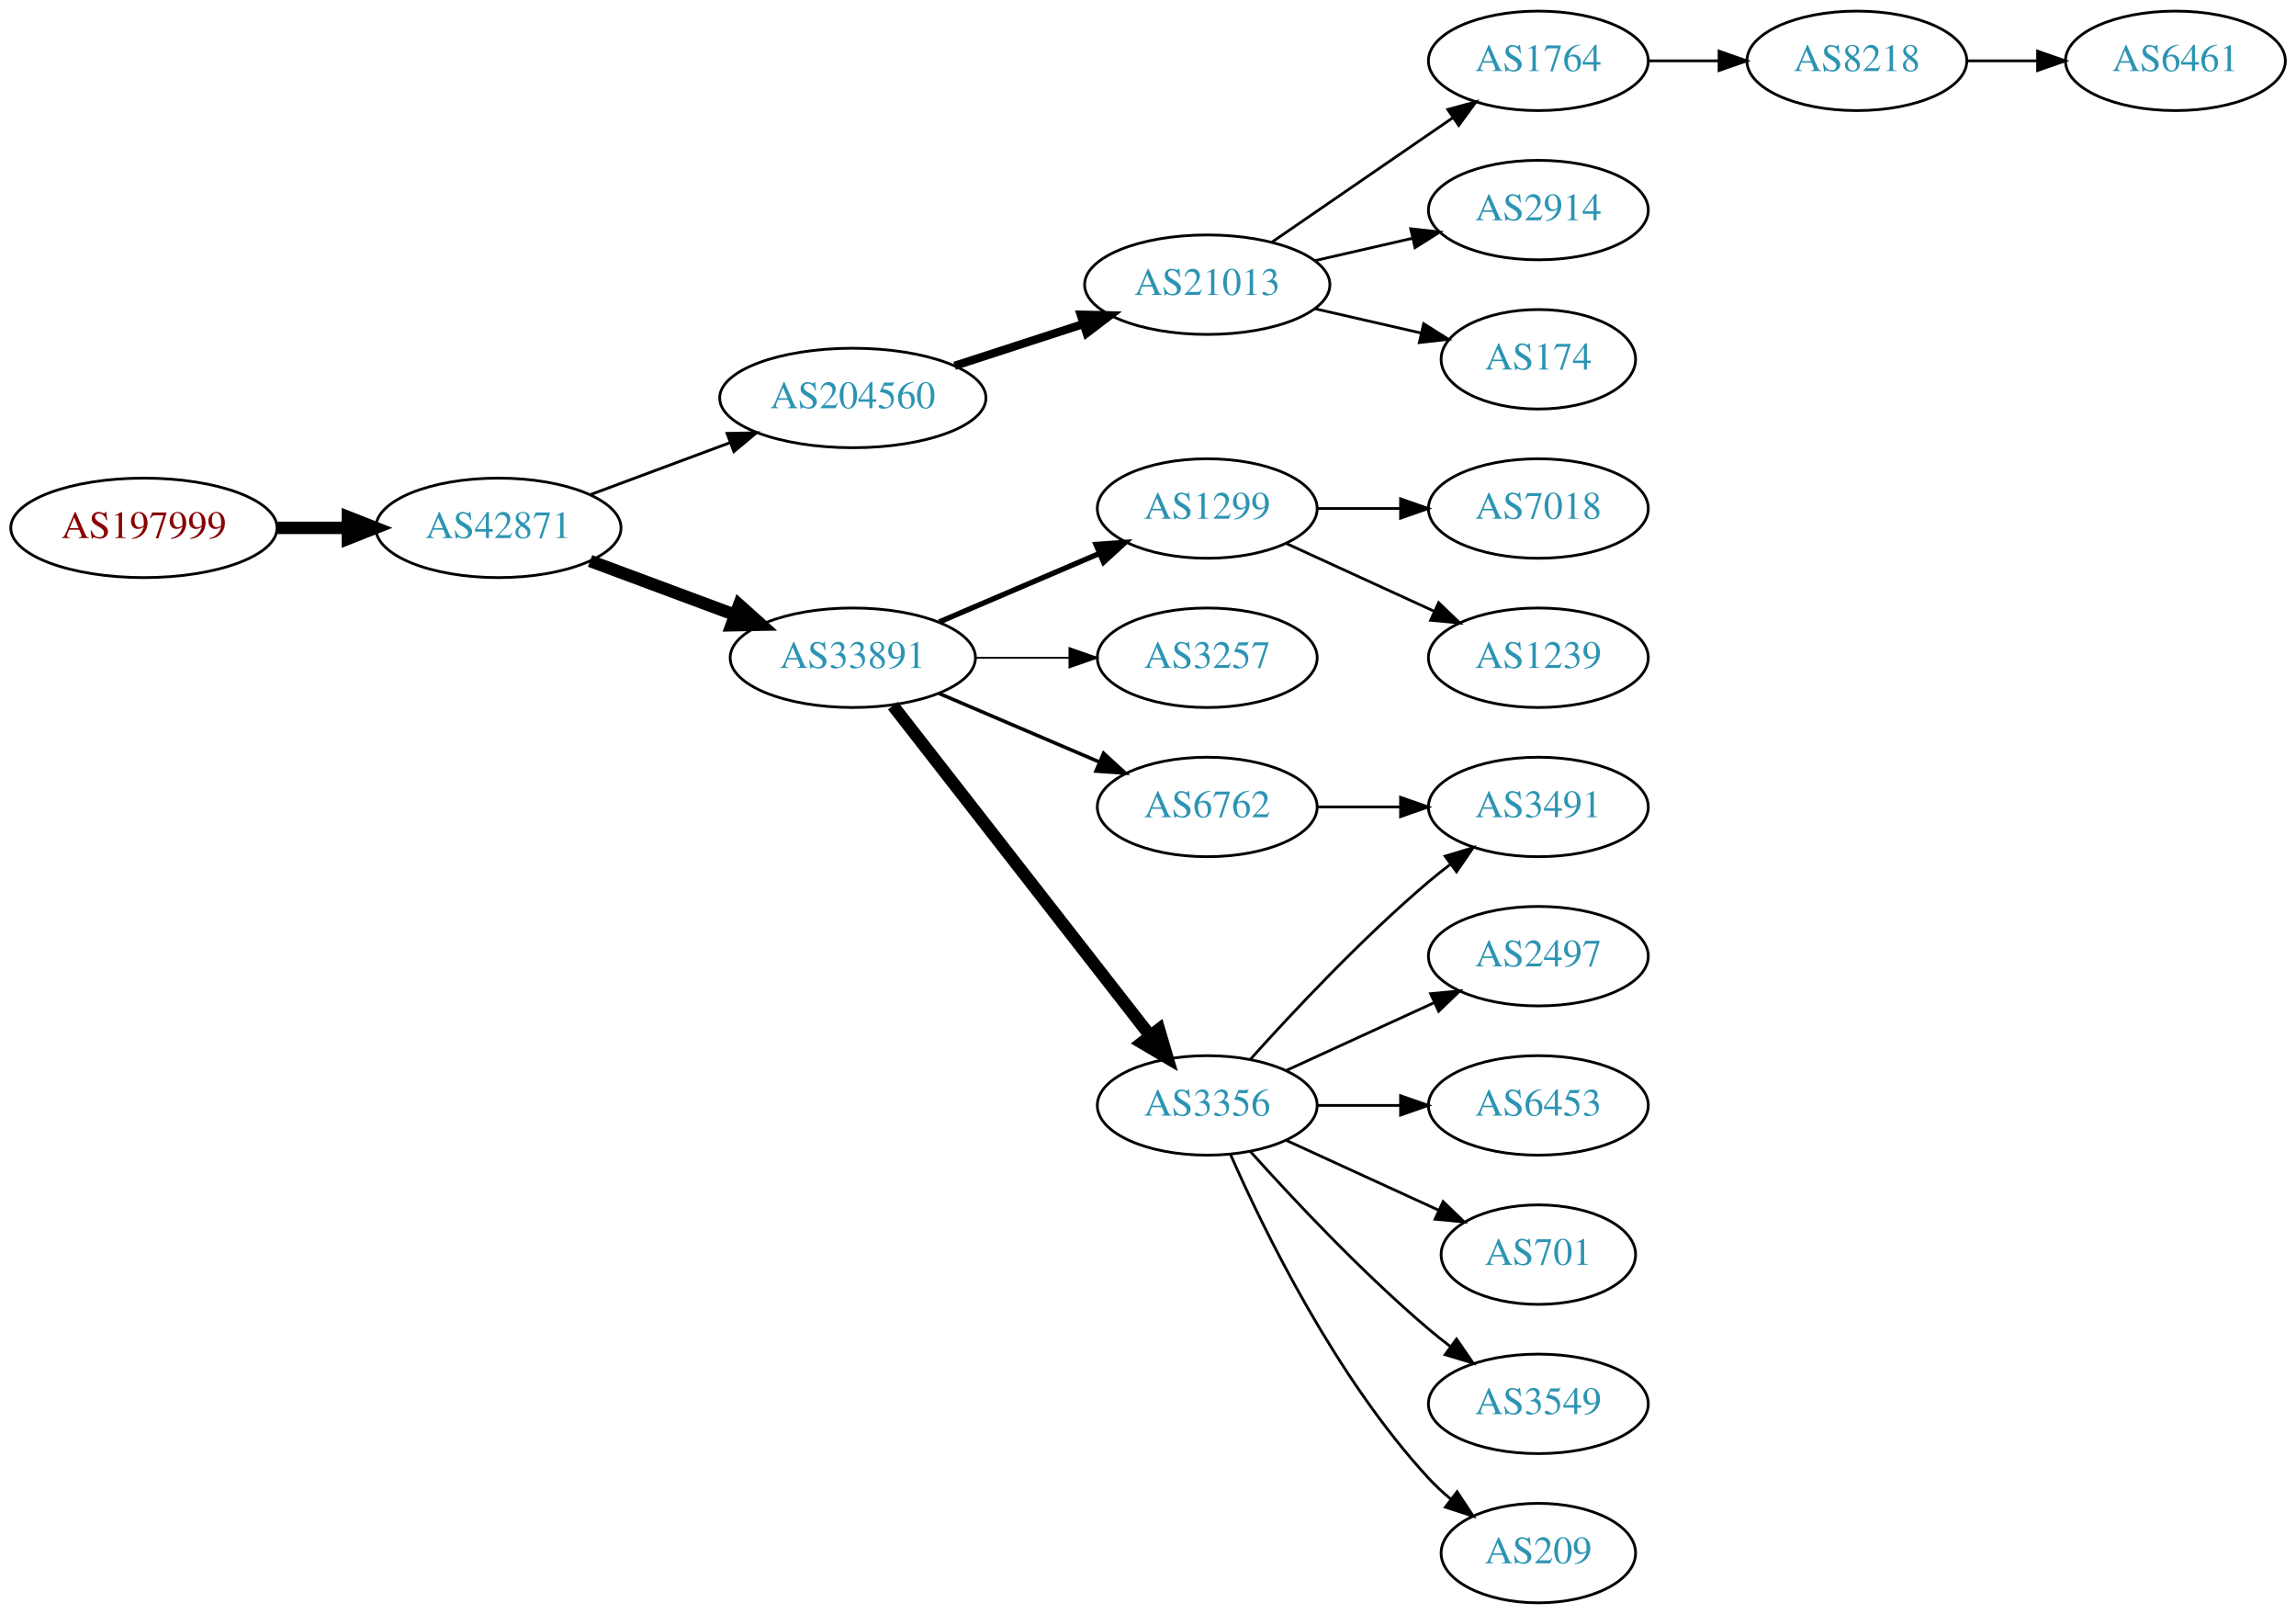
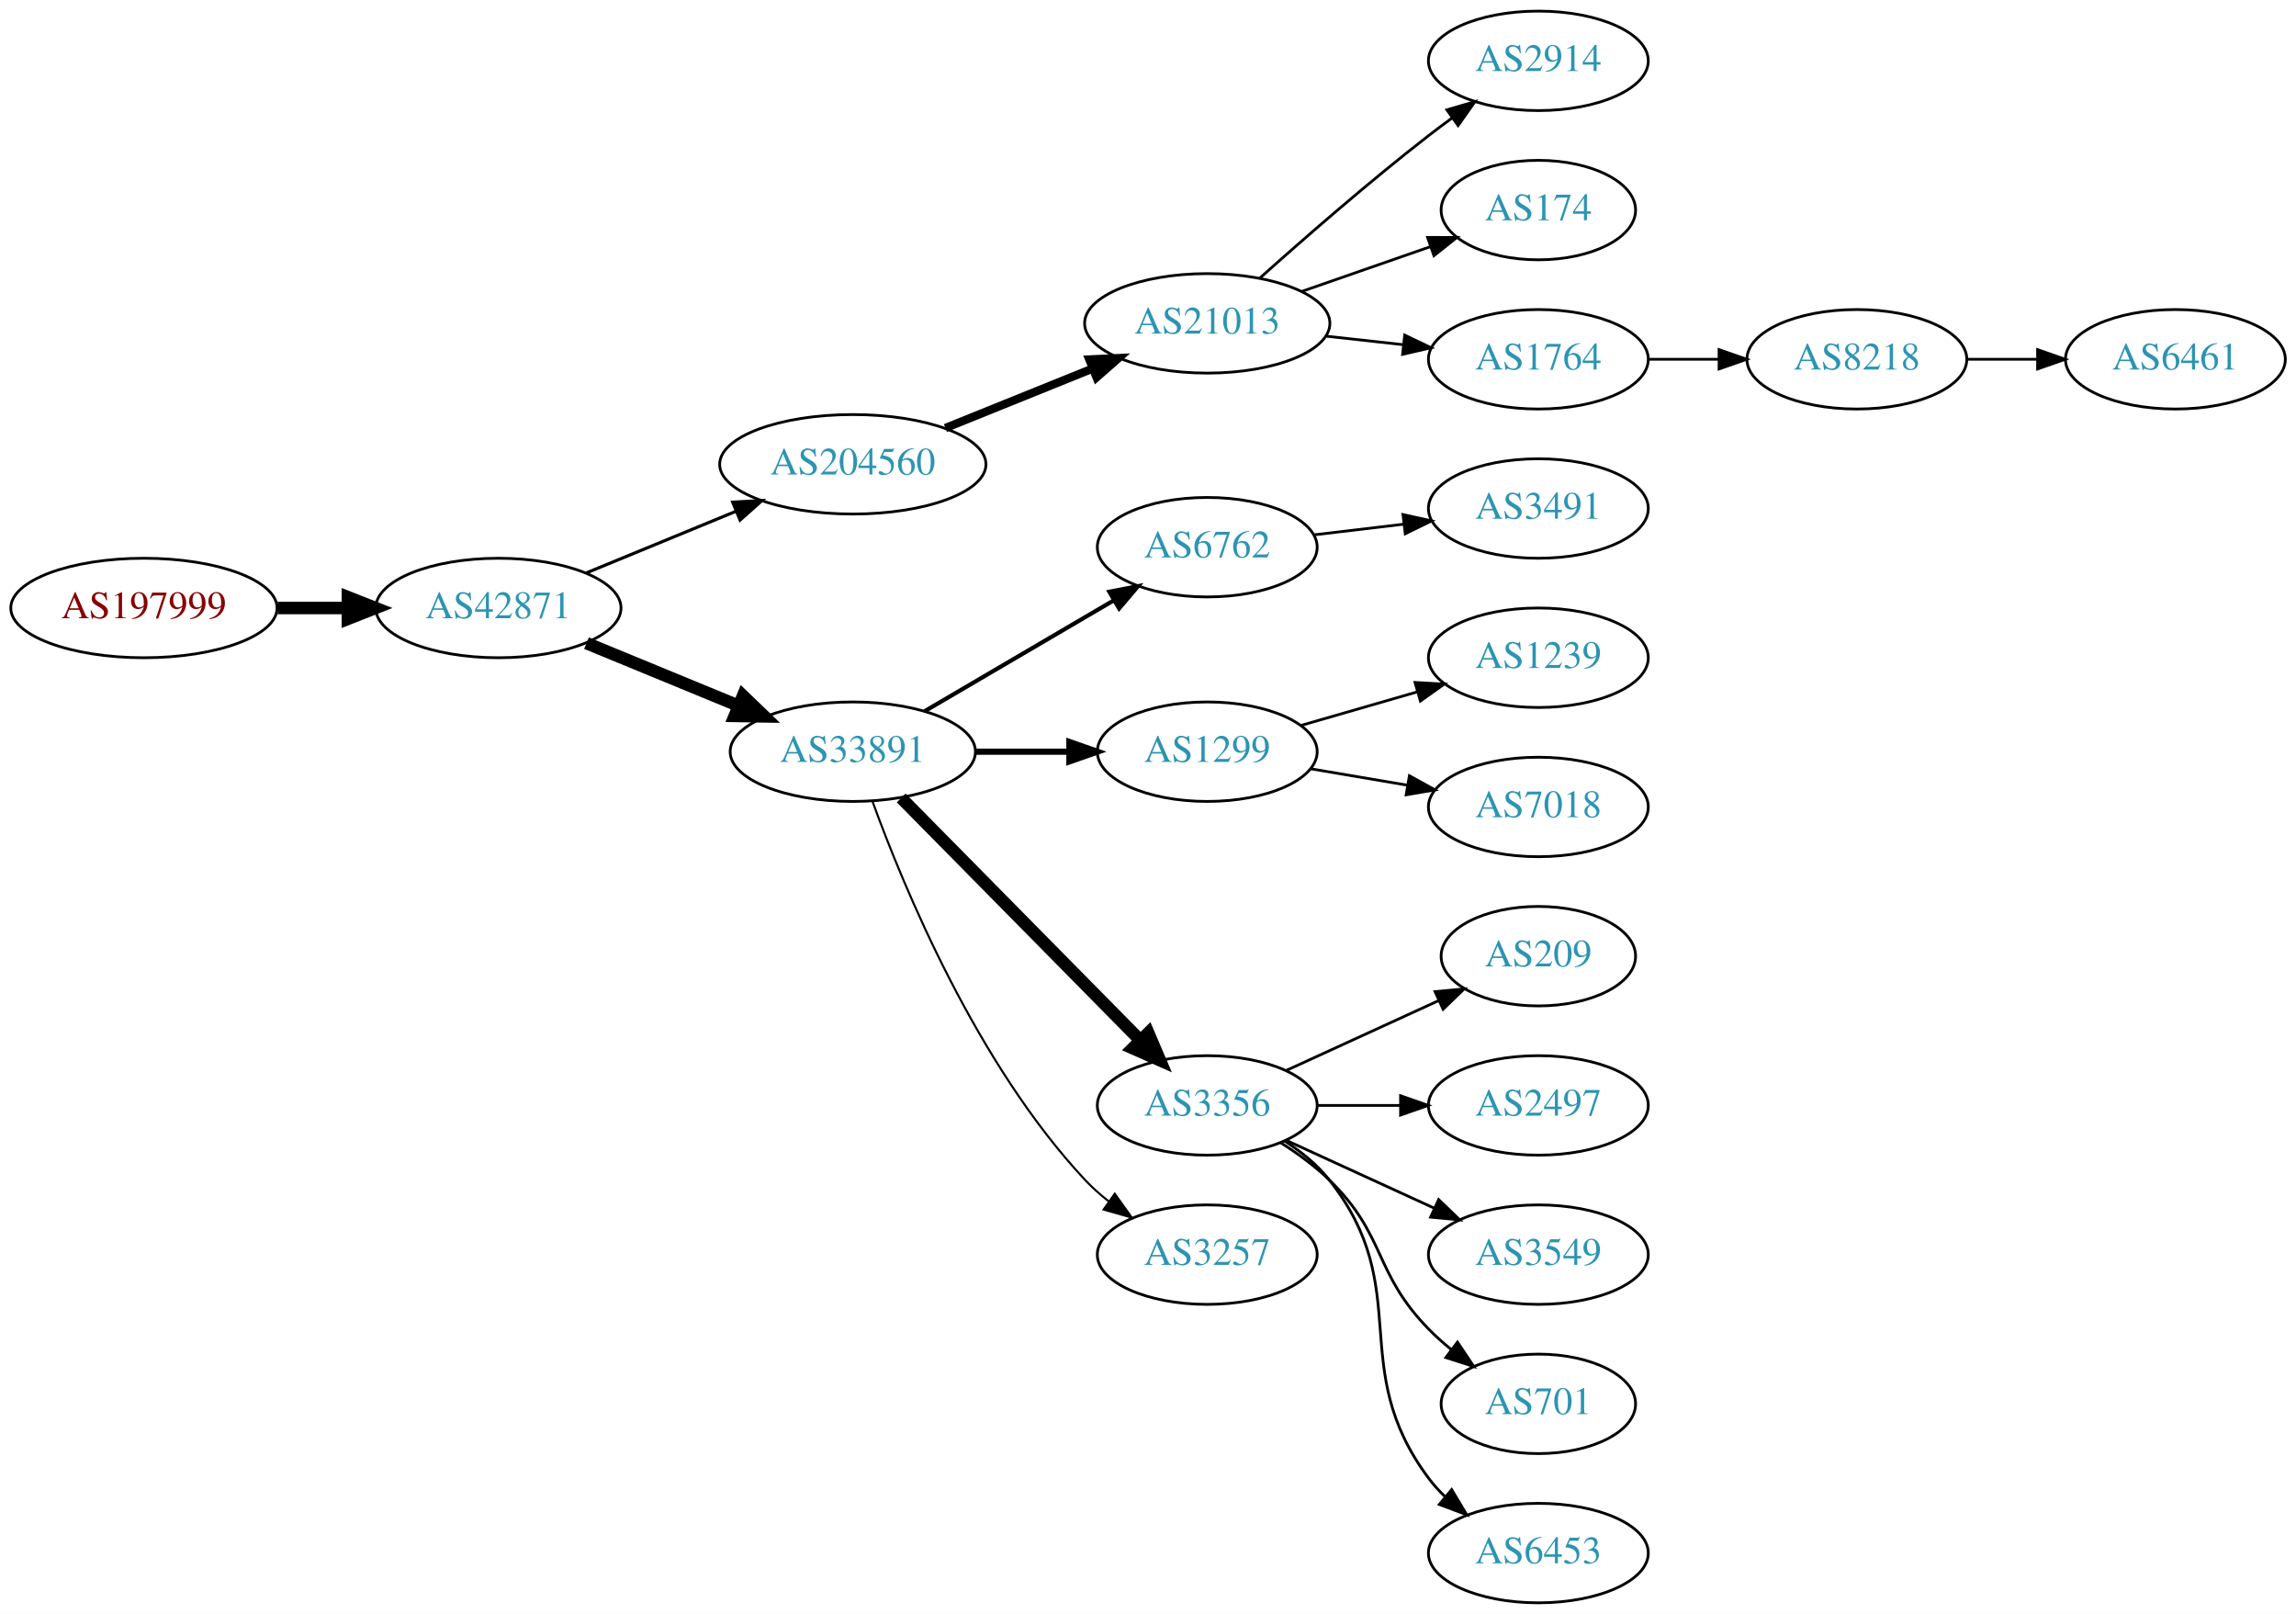
<svg xmlns="http://www.w3.org/2000/svg" xmlns:xlink="http://www.w3.org/1999/xlink" width="831pt" height="584pt" viewBox="0.00 0.00 831.05 584.00">
  <g id="graph0" class="graph" transform="scale(1 1) rotate(0) translate(4 580)">
    <polygon fill="white" stroke="none" points="-4,4 -4,-580 827.046,-580 827.046,4 -4,4" />
    <g id="node1" class="node">
      <g id="a_node1">
        <a xlink:href="/asn/197999" xlink:title="AS197999 ~ Michael Gamsjaeger PE [AT]">
-           <ellipse fill="#ffffff" stroke="black" cx="48.096" cy="-389" rx="48.192" ry="18" />
-           <text text-anchor="middle" x="48.096" y="-385.3" font-family="Times,serif" font-size="14.00" fill="#880000">AS197999</text>
+           <ellipse fill="#ffffff" stroke="black" cx="48.096" cy="-360" rx="48.192" ry="18" />
+           <text text-anchor="middle" x="48.096" y="-356.3" font-family="Times,serif" font-size="14.00" fill="#880000">AS197999</text>
        </a>
      </g>
    </g>
    <g id="node2" class="node">
      <g id="a_node2">
        <a xlink:href="/asn/42871" xlink:title="AS42871 ~ Michael Gamsjaeger AS [AT]">
-           <ellipse fill="#ffffff" stroke="black" cx="176.388" cy="-389" rx="44.393" ry="18" />
-           <text text-anchor="middle" x="176.388" y="-385.3" font-family="Times,serif" font-size="14.00" fill="#2c94b3">AS42871</text>
+           <ellipse fill="#ffffff" stroke="black" cx="176.388" cy="-360" rx="44.393" ry="18" />
+           <text text-anchor="middle" x="176.388" y="-356.3" font-family="Times,serif" font-size="14.00" fill="#2c94b3">AS42871</text>
        </a>
      </g>
    </g>
    <g id="edge1" class="edge">
-       <path fill="none" stroke="black" stroke-width="4.5" d="M96.481,-389C104.742,-389 113.386,-389 121.799,-389" />
-       <polygon fill="black" stroke="black" stroke-width="4.5" points="121.904,-392.938 131.904,-389 121.904,-385.063 121.904,-392.938" />
+       <path fill="none" stroke="black" stroke-width="4.5" d="M96.481,-360C104.742,-360 113.386,-360 121.799,-360" />
+       <polygon fill="black" stroke="black" stroke-width="4.5" points="121.904,-363.938 131.904,-360 121.904,-356.063 121.904,-363.938" />
    </g>
    <g id="node3" class="node">
      <g id="a_node3">
        <a xlink:href="/asn/204560" xlink:title="AS204560 ~ Lenzeder Gesellschaft m.b.H &amp; Co KG [AU]">
-           <ellipse fill="#ffffff" stroke="black" cx="304.679" cy="-436" rx="48.192" ry="18" />
-           <text text-anchor="middle" x="304.679" y="-432.3" font-family="Times,serif" font-size="14.00" fill="#2c94b3">AS204560</text>
+           <ellipse fill="#ffffff" stroke="black" cx="304.679" cy="-412" rx="48.192" ry="18" />
+           <text text-anchor="middle" x="304.679" y="-408.3" font-family="Times,serif" font-size="14.00" fill="#2c94b3">AS204560</text>
        </a>
      </g>
    </g>
    <g id="edge2" class="edge">
-       <path fill="none" stroke="black" stroke-width="1.038" d="M209.583,-400.982C224.978,-406.711 243.633,-413.654 260.26,-419.841" />
-       <polygon fill="black" stroke="black" stroke-width="1.038" points="259.183,-423.175 269.776,-423.383 261.625,-416.615 259.183,-423.175" />
+       <path fill="none" stroke="black" stroke-width="1.125" d="M208.282,-372.721C224.548,-379.418 244.717,-387.723 262.315,-394.968" />
+       <polygon fill="black" stroke="black" stroke-width="1.125" points="261.206,-398.297 271.785,-398.868 263.871,-391.824 261.206,-398.297" />
    </g>
    <g id="node4" class="node">
      <g id="a_node4">
        <a xlink:href="/asn/33891" xlink:title="AS33891 ~ CORE-BACKBONE GMBH GLOBAL NETWORK [DE]">
-           <ellipse fill="#ffffff" stroke="black" cx="304.679" cy="-342" rx="44.393" ry="18" />
-           <text text-anchor="middle" x="304.679" y="-338.3" font-family="Times,serif" font-size="14.00" fill="#2c94b3">AS33891</text>
+           <ellipse fill="#ffffff" stroke="black" cx="304.679" cy="-308" rx="44.393" ry="18" />
+           <text text-anchor="middle" x="304.679" y="-304.3" font-family="Times,serif" font-size="14.00" fill="#2c94b3">AS33891</text>
        </a>
      </g>
    </g>
    <g id="edge3" class="edge">
-       <path fill="none" stroke="black" stroke-width="4.5" d="M209.583,-377.018C225.467,-371.107 244.821,-363.904 261.838,-357.572" />
-       <polygon fill="black" stroke="black" stroke-width="4.5" points="263.544,-361.138 271.543,-353.96 260.797,-353.757 263.544,-361.138" />
+       <path fill="none" stroke="black" stroke-width="4.5" d="M208.282,-347.279C224.795,-340.48 245.329,-332.025 263.113,-324.703" />
+       <polygon fill="black" stroke="black" stroke-width="4.5" points="264.918,-328.218 272.666,-320.77 261.92,-320.936 264.918,-328.218" />
    </g>
    <g id="node5" class="node">
      <g id="a_node5">
        <a xlink:href="/asn/21013" xlink:title="AS21013 ~ Wels, AT [AT]">
-           <ellipse fill="#ffffff" stroke="black" cx="432.971" cy="-477" rx="44.393" ry="18" />
-           <text text-anchor="middle" x="432.971" y="-473.3" font-family="Times,serif" font-size="14.00" fill="#2c94b3">AS21013</text>
+           <ellipse fill="#ffffff" stroke="black" cx="432.971" cy="-463" rx="44.393" ry="18" />
+           <text text-anchor="middle" x="432.971" y="-459.3" font-family="Times,serif" font-size="14.00" fill="#2c94b3">AS21013</text>
        </a>
      </g>
    </g>
    <g id="edge4" class="edge">
-       <path fill="none" stroke="black" stroke-width="3" d="M341.532,-447.639C356.008,-452.339 372.855,-457.808 388.057,-462.744" />
-       <polygon fill="black" stroke="black" stroke-width="3" points="387.177,-466.137 397.769,-465.896 389.338,-459.48 387.177,-466.137" />
+       <path fill="none" stroke="black" stroke-width="3" d="M338.203,-425.134C354.482,-431.708 374.345,-439.729 391.591,-446.694" />
+       <polygon fill="black" stroke="black" stroke-width="3" points="390.281,-449.939 400.864,-450.438 392.902,-443.448 390.281,-449.939" />
+     </g>
+     <g id="node9" class="node">
+       <g id="a_node9">
+         <a xlink:href="/asn/6762" xlink:title="AS6762 ~ TELECOM ITALIA SPARKLE S.p.A. [IT]">
+           <ellipse fill="#ffffff" stroke="black" cx="432.971" cy="-382" rx="39.794" ry="18" />
+           <text text-anchor="middle" x="432.971" y="-378.3" font-family="Times,serif" font-size="14.00" fill="#2c94b3">AS6762</text>
+         </a>
+       </g>
+     </g>
+     <g id="edge8" class="edge">
+       <path fill="none" stroke="black" stroke-width="1.5" d="M330.631,-322.62C350.255,-334.119 377.764,-350.237 399.169,-362.78" />
+       <polygon fill="black" stroke="black" stroke-width="1.5" points="397.531,-365.877 407.929,-367.912 401.07,-359.837 397.531,-365.877" />
+     </g>
+     <g id="node10" class="node">
+       <g id="a_node10">
+         <a xlink:href="/asn/1299" xlink:title="AS1299 ~ Telia Carrier [EU]">
+           <ellipse fill="#ffffff" stroke="black" cx="432.971" cy="-308" rx="39.794" ry="18" />
+           <text text-anchor="middle" x="432.971" y="-304.3" font-family="Times,serif" font-size="14.00" fill="#2c94b3">AS1299</text>
+         </a>
+       </g>
+     </g>
+     <g id="edge9" class="edge">
+       <path fill="none" stroke="black" stroke-width="2.25" d="M349.142,-308C360.067,-308 371.867,-308 383.039,-308" />
+       <polygon fill="black" stroke="black" stroke-width="2.25" points="383.081,-311.5 393.081,-308 383.081,-304.5 383.081,-311.5" />
    </g>
    <g id="node11" class="node">
      <g id="a_node11">
-         <a xlink:href="/asn/1299" xlink:title="AS1299 ~ Telia Carrier [EU]">
-           <ellipse fill="#ffffff" stroke="black" cx="432.971" cy="-396" rx="39.794" ry="18" />
-           <text text-anchor="middle" x="432.971" y="-392.3" font-family="Times,serif" font-size="14.00" fill="#2c94b3">AS1299</text>
+         <a xlink:href="/asn/3356" xlink:title="AS3356 ~ Level 3 Parent, LLC [US]">
+           <ellipse fill="#ffffff" stroke="black" cx="432.971" cy="-180" rx="39.794" ry="18" />
+           <text text-anchor="middle" x="432.971" y="-176.3" font-family="Times,serif" font-size="14.00" fill="#2c94b3">AS3356</text>
        </a>
      </g>
    </g>
    <g id="edge10" class="edge">
-       <path fill="none" stroke="black" stroke-width="1.929" d="M335.929,-354.934C353.329,-362.374 375.352,-371.791 393.918,-379.729" />
-       <polygon fill="black" stroke="black" stroke-width="1.929" points="392.698,-383.014 403.269,-383.728 395.45,-376.578 392.698,-383.014" />
+       <path fill="none" stroke="black" stroke-width="4.5" d="M322.19,-291.266C344.246,-268.912 383.452,-229.176 408.553,-203.735" />
+       <polygon fill="black" stroke="black" stroke-width="4.5" points="411.635,-206.217 415.856,-196.333 406.03,-200.686 411.635,-206.217" />
    </g>
    <g id="node12" class="node">
      <g id="a_node12">
        <a xlink:href="/asn/3257" xlink:title="AS3257 ~ GTT [DE]">
-           <ellipse fill="#ffffff" stroke="black" cx="432.971" cy="-342" rx="39.794" ry="18" />
-           <text text-anchor="middle" x="432.971" y="-338.3" font-family="Times,serif" font-size="14.00" fill="#2c94b3">AS3257</text>
+           <ellipse fill="#ffffff" stroke="black" cx="432.971" cy="-126" rx="39.794" ry="18" />
+           <text text-anchor="middle" x="432.971" y="-122.3" font-family="Times,serif" font-size="14.00" fill="#2c94b3">AS3257</text>
        </a>
      </g>
    </g>
    <g id="edge11" class="edge">
-       <path fill="none" stroke="black" stroke-width="0.643" d="M349.142,-342C360.067,-342 371.867,-342 383.039,-342" />
-       <polygon fill="black" stroke="black" stroke-width="0.643" points="383.081,-345.5 393.081,-342 383.081,-338.5 383.081,-345.5" />
-     </g>
-     <g id="node13" class="node">
-       <g id="a_node13">
-         <a xlink:href="/asn/6762" xlink:title="AS6762 ~ TELECOM ITALIA SPARKLE S.p.A. [IT]">
-           <ellipse fill="#ffffff" stroke="black" cx="432.971" cy="-288" rx="39.794" ry="18" />
-           <text text-anchor="middle" x="432.971" y="-284.3" font-family="Times,serif" font-size="14.00" fill="#2c94b3">AS6762</text>
-         </a>
-       </g>
-     </g>
-     <g id="edge12" class="edge">
-       <path fill="none" stroke="black" stroke-width="1.286" d="M335.929,-329.066C353.329,-321.626 375.352,-312.209 393.918,-304.271" />
-       <polygon fill="black" stroke="black" stroke-width="1.286" points="395.45,-307.422 403.269,-300.272 392.698,-300.986 395.45,-307.422" />
-     </g>
-     <g id="node14" class="node">
-       <g id="a_node14">
-         <a xlink:href="/asn/3356" xlink:title="AS3356 ~ Level 3 Parent, LLC [US]">
-           <ellipse fill="#ffffff" stroke="black" cx="432.971" cy="-180" rx="39.794" ry="18" />
-           <text text-anchor="middle" x="432.971" y="-176.3" font-family="Times,serif" font-size="14.00" fill="#2c94b3">AS3356</text>
-         </a>
-       </g>
-     </g>
-     <g id="edge13" class="edge">
-       <path fill="none" stroke="black" stroke-width="4.5" d="M319.195,-324.663C341.508,-296.04 386.158,-238.767 412.081,-205.514" />
-       <polygon fill="black" stroke="black" stroke-width="4.5" points="415.51,-207.52 418.553,-197.212 409.299,-202.678 415.51,-207.52" />
+       <path fill="none" stroke="black" stroke-width="0.75" d="M311.853,-289.874C323.127,-258.861 349.558,-194.917 388.775,-153 391.343,-150.255 394.249,-147.678 397.309,-145.288" />
+       <polygon fill="black" stroke="black" stroke-width="0.75" points="399.489,-148.033 405.648,-139.412 395.457,-142.311 399.489,-148.033" />
    </g>
    <g id="node6" class="node">
      <g id="a_node6">
-         <a xlink:href="/asn/1764" xlink:title="AS1764 ~ NEXTLAYER-AS [AT]">
+         <a xlink:href="/asn/2914" xlink:title="AS2914 ~ NTT America, Inc. [US]">
          <ellipse fill="#ffffff" stroke="black" cx="552.814" cy="-558" rx="39.794" ry="18" />
-           <text text-anchor="middle" x="552.814" y="-554.3" font-family="Times,serif" font-size="14.00" fill="#2c94b3">AS1764</text>
+           <text text-anchor="middle" x="552.814" y="-554.3" font-family="Times,serif" font-size="14.00" fill="#2c94b3">AS2914</text>
        </a>
      </g>
    </g>
    <g id="edge5" class="edge">
-       <path fill="none" stroke="black" d="M456.414,-492.426C474.995,-505.198 501.556,-523.455 521.936,-537.463" />
-       <polygon fill="black" stroke="black" points="520.026,-540.398 530.25,-543.178 523.992,-534.629 520.026,-540.398" />
+       <path fill="none" stroke="black" d="M452.098,-479.471C467.875,-493.585 491.544,-514.23 513.167,-531 515.902,-533.121 518.787,-535.278 521.699,-537.401" />
+       <polygon fill="black" stroke="black" points="519.7,-540.274 529.873,-543.236 523.768,-534.577 519.7,-540.274" />
    </g>
    <g id="node7" class="node">
      <g id="a_node7">
-         <a xlink:href="/asn/2914" xlink:title="AS2914 ~ NTT America, Inc. [US]">
-           <ellipse fill="#ffffff" stroke="black" cx="552.814" cy="-504" rx="39.794" ry="18" />
-           <text text-anchor="middle" x="552.814" y="-500.3" font-family="Times,serif" font-size="14.00" fill="#2c94b3">AS2914</text>
+         <a xlink:href="/asn/174" xlink:title="AS174 ~ Cogent Communications [US]">
+           <ellipse fill="#ffffff" stroke="black" cx="552.814" cy="-504" rx="35.194" ry="18" />
+           <text text-anchor="middle" x="552.814" y="-500.3" font-family="Times,serif" font-size="14.00" fill="#2c94b3">AS174</text>
        </a>
      </g>
    </g>
    <g id="edge6" class="edge">
-       <path fill="none" stroke="black" d="M471.906,-485.692C483.146,-488.267 495.559,-491.111 507.182,-493.774" />
-       <polygon fill="black" stroke="black" points="506.615,-497.235 517.144,-496.057 508.178,-490.412 506.615,-497.235" />
+       <path fill="none" stroke="black" d="M467.11,-474.53C481.63,-479.581 498.751,-485.538 513.787,-490.77" />
+       <polygon fill="black" stroke="black" points="512.723,-494.105 523.318,-494.086 515.023,-487.494 512.723,-494.105" />
    </g>
    <g id="node8" class="node">
      <g id="a_node8">
-         <a xlink:href="/asn/174" xlink:title="AS174 ~ Cogent Communications [US]">
-           <ellipse fill="#ffffff" stroke="black" cx="552.814" cy="-450" rx="35.194" ry="18" />
-           <text text-anchor="middle" x="552.814" y="-446.3" font-family="Times,serif" font-size="14.00" fill="#2c94b3">AS174</text>
+         <a xlink:href="/asn/1764" xlink:title="AS1764 ~ NEXTLAYER-AS [AT]">
+           <ellipse fill="#ffffff" stroke="black" cx="552.814" cy="-450" rx="39.794" ry="18" />
+           <text text-anchor="middle" x="552.814" y="-446.3" font-family="Times,serif" font-size="14.00" fill="#2c94b3">AS1764</text>
        </a>
      </g>
    </g>
    <g id="edge7" class="edge">
-       <path fill="none" stroke="black" d="M471.906,-468.308C484.223,-465.486 497.948,-462.342 510.498,-459.466" />
-       <polygon fill="black" stroke="black" points="511.297,-462.874 520.263,-457.229 509.734,-456.051 511.297,-462.874" />
-     </g>
-     <g id="node9" class="node">
-       <g id="a_node9">
+       <path fill="none" stroke="black" d="M475.85,-458.38C484.886,-457.383 494.508,-456.322 503.759,-455.301" />
+       <polygon fill="black" stroke="black" points="504.44,-458.747 513.996,-454.172 503.672,-451.79 504.44,-458.747" />
+     </g>
+     <g id="node20" class="node">
+       <g id="a_node20">
        <a xlink:href="/asn/8218" xlink:title="AS8218 ~ legacy Neotelecoms [FR]">
-           <ellipse fill="#ffffff" stroke="black" cx="668.107" cy="-558" rx="39.794" ry="18" />
-           <text text-anchor="middle" x="668.107" y="-554.3" font-family="Times,serif" font-size="14.00" fill="#2c94b3">AS8218</text>
-         </a>
-       </g>
-     </g>
-     <g id="edge8" class="edge">
-       <path fill="none" stroke="black" d="M592.486,-558C600.689,-558 609.453,-558 617.985,-558" />
-       <polygon fill="black" stroke="black" points="618.224,-561.5 628.224,-558 618.224,-554.5 618.224,-561.5" />
-     </g>
-     <g id="node10" class="node">
-       <g id="a_node10">
-         <a xlink:href="/asn/6461" xlink:title="AS6461 ~ Zayo Bandwidth [US]">
-           <ellipse fill="#ffffff" stroke="black" cx="783.4" cy="-558" rx="39.794" ry="18" />
-           <text text-anchor="middle" x="783.4" y="-554.3" font-family="Times,serif" font-size="14.00" fill="#2c94b3">AS6461</text>
-         </a>
-       </g>
-     </g>
-     <g id="edge9" class="edge">
-       <path fill="none" stroke="black" d="M707.779,-558C715.982,-558 724.746,-558 733.278,-558" />
-       <polygon fill="black" stroke="black" points="733.517,-561.5 743.517,-558 733.517,-554.5 733.517,-561.5" />
-     </g>
-     <g id="node16" class="node">
-       <g id="a_node16">
-         <a xlink:href="/asn/7018" xlink:title="AS7018 ~ AT&amp;T Services, Inc. [US]">
+           <ellipse fill="#ffffff" stroke="black" cx="668.107" cy="-450" rx="39.794" ry="18" />
+           <text text-anchor="middle" x="668.107" y="-446.3" font-family="Times,serif" font-size="14.00" fill="#2c94b3">AS8218</text>
+         </a>
+       </g>
+     </g>
+     <g id="edge19" class="edge">
+       <path fill="none" stroke="black" d="M592.486,-450C600.689,-450 609.453,-450 617.985,-450" />
+       <polygon fill="black" stroke="black" points="618.224,-453.5 628.224,-450 618.224,-446.5 618.224,-453.5" />
+     </g>
+     <g id="node22" class="node">
+       <g id="a_node22">
+         <a xlink:href="/asn/3491" xlink:title="AS3491 ~ PCCW Global, Inc. [US]">
          <ellipse fill="#ffffff" stroke="black" cx="552.814" cy="-396" rx="39.794" ry="18" />
-           <text text-anchor="middle" x="552.814" y="-392.3" font-family="Times,serif" font-size="14.00" fill="#2c94b3">AS7018</text>
-         </a>
-       </g>
-     </g>
-     <g id="edge15" class="edge">
-       <path fill="none" stroke="black" d="M472.884,-396C482.437,-396 492.787,-396 502.749,-396" />
-       <polygon fill="black" stroke="black" points="502.942,-399.5 512.942,-396 502.942,-392.5 502.942,-399.5" />
-     </g>
-     <g id="node17" class="node">
-       <g id="a_node17">
+           <text text-anchor="middle" x="552.814" y="-392.3" font-family="Times,serif" font-size="14.00" fill="#2c94b3">AS3491</text>
+         </a>
+       </g>
+     </g>
+     <g id="edge21" class="edge">
+       <path fill="none" stroke="black" d="M471.581,-386.468C481.892,-387.693 493.21,-389.038 504.01,-390.321" />
+       <polygon fill="black" stroke="black" points="503.814,-393.822 514.157,-391.526 504.639,-386.871 503.814,-393.822" />
+     </g>
+     <g id="node18" class="node">
+       <g id="a_node18">
        <a xlink:href="/asn/1239" xlink:title="AS1239 ~ Sprint [US]">
          <ellipse fill="#ffffff" stroke="black" cx="552.814" cy="-342" rx="39.794" ry="18" />
          <text text-anchor="middle" x="552.814" y="-338.3" font-family="Times,serif" font-size="14.00" fill="#2c94b3">AS1239</text>
        </a>
      </g>
    </g>
-     <g id="edge16" class="edge">
-       <path fill="none" stroke="black" d="M461.6,-383.339C477.557,-376.027 497.828,-366.739 515.11,-358.819" />
-       <polygon fill="black" stroke="black" points="516.725,-361.929 524.358,-354.581 513.809,-355.565 516.725,-361.929" />
+     <g id="edge17" class="edge">
+       <path fill="none" stroke="black" d="M466.797,-317.471C479.84,-321.234 495.02,-325.614 508.914,-329.623" />
+       <polygon fill="black" stroke="black" points="508.177,-333.053 518.755,-332.462 510.118,-326.327 508.177,-333.053" />
+     </g>
+     <g id="node19" class="node">
+       <g id="a_node19">
+         <a xlink:href="/asn/7018" xlink:title="AS7018 ~ AT&amp;T Services, Inc. [US]">
+           <ellipse fill="#ffffff" stroke="black" cx="552.814" cy="-288" rx="39.794" ry="18" />
+           <text text-anchor="middle" x="552.814" y="-284.3" font-family="Times,serif" font-size="14.00" fill="#2c94b3">AS7018</text>
+         </a>
+       </g>
+     </g>
+     <g id="edge18" class="edge">
+       <path fill="none" stroke="black" d="M470.289,-301.836C481.378,-299.954 493.726,-297.859 505.389,-295.879" />
+       <polygon fill="black" stroke="black" points="506.139,-299.302 515.413,-294.178 504.968,-292.401 506.139,-299.302" />
+     </g>
+     <g id="node13" class="node">
+       <g id="a_node13">
+         <a xlink:href="/asn/209" xlink:title="AS209 ~ CenturyLink Communications, LLC [US]">
+           <ellipse fill="#ffffff" stroke="black" cx="552.814" cy="-234" rx="35.194" ry="18" />
+           <text text-anchor="middle" x="552.814" y="-230.3" font-family="Times,serif" font-size="14.00" fill="#2c94b3">AS209</text>
+         </a>
+       </g>
+     </g>
+     <g id="edge12" class="edge">
+       <path fill="none" stroke="black" d="M461.6,-192.661C478.016,-200.183 498.998,-209.798 516.595,-217.861" />
+       <polygon fill="black" stroke="black" points="515.423,-221.174 525.972,-222.158 518.339,-214.811 515.423,-221.174" />
+     </g>
+     <g id="node14" class="node">
+       <g id="a_node14">
+         <a xlink:href="/asn/2497" xlink:title="AS2497 ~ Internet Initiative Japan Inc. [JP]">
+           <ellipse fill="#ffffff" stroke="black" cx="552.814" cy="-180" rx="39.794" ry="18" />
+           <text text-anchor="middle" x="552.814" y="-176.3" font-family="Times,serif" font-size="14.00" fill="#2c94b3">AS2497</text>
+         </a>
+       </g>
+     </g>
+     <g id="edge13" class="edge">
+       <path fill="none" stroke="black" d="M472.884,-180C482.437,-180 492.787,-180 502.749,-180" />
+       <polygon fill="black" stroke="black" points="502.942,-183.5 512.942,-180 502.942,-176.5 502.942,-183.5" />
    </g>
    <g id="node15" class="node">
      <g id="a_node15">
-         <a xlink:href="/asn/3491" xlink:title="AS3491 ~ PCCW Global, Inc. [US]">
-           <ellipse fill="#ffffff" stroke="black" cx="552.814" cy="-288" rx="39.794" ry="18" />
-           <text text-anchor="middle" x="552.814" y="-284.3" font-family="Times,serif" font-size="14.00" fill="#2c94b3">AS3491</text>
+         <a xlink:href="/asn/3549" xlink:title="AS3549 ~ Level 3 Parent, LLC [US]">
+           <ellipse fill="#ffffff" stroke="black" cx="552.814" cy="-126" rx="39.794" ry="18" />
+           <text text-anchor="middle" x="552.814" y="-122.3" font-family="Times,serif" font-size="14.00" fill="#2c94b3">AS3549</text>
        </a>
      </g>
    </g>
    <g id="edge14" class="edge">
-       <path fill="none" stroke="black" d="M472.884,-288C482.437,-288 492.787,-288 502.749,-288" />
-       <polygon fill="black" stroke="black" points="502.942,-291.5 512.942,-288 502.942,-284.5 502.942,-291.5" />
-     </g>
-     <g id="edge20" class="edge">
-       <path fill="none" stroke="black" d="M448.617,-196.725C463.918,-213.765 489.015,-240.523 513.167,-261 515.664,-263.117 518.325,-265.232 521.036,-267.293" />
-       <polygon fill="black" stroke="black" points="519.073,-270.194 529.212,-273.266 523.202,-264.541 519.073,-270.194" />
-     </g>
-     <g id="node18" class="node">
-       <g id="a_node18">
-         <a xlink:href="/asn/2497" xlink:title="AS2497 ~ Internet Initiative Japan Inc. [JP]">
-           <ellipse fill="#ffffff" stroke="black" cx="552.814" cy="-234" rx="39.794" ry="18" />
-           <text text-anchor="middle" x="552.814" y="-230.3" font-family="Times,serif" font-size="14.00" fill="#2c94b3">AS2497</text>
-         </a>
-       </g>
-     </g>
-     <g id="edge17" class="edge">
-       <path fill="none" stroke="black" d="M461.6,-192.661C477.557,-199.973 497.828,-209.261 515.11,-217.181" />
-       <polygon fill="black" stroke="black" points="513.809,-220.435 524.358,-221.419 516.725,-214.071 513.809,-220.435" />
-     </g>
-     <g id="node19" class="node">
-       <g id="a_node19">
+       <path fill="none" stroke="black" d="M461.6,-167.339C477.557,-160.027 497.828,-150.739 515.11,-142.819" />
+       <polygon fill="black" stroke="black" points="516.725,-145.929 524.358,-138.581 513.809,-139.565 516.725,-145.929" />
+     </g>
+     <g id="node16" class="node">
+       <g id="a_node16">
+         <a xlink:href="/asn/701" xlink:title="AS701 ~ UUNET [US]">
+           <ellipse fill="#ffffff" stroke="black" cx="552.814" cy="-72" rx="35.194" ry="18" />
+           <text text-anchor="middle" x="552.814" y="-68.3" font-family="Times,serif" font-size="14.00" fill="#2c94b3">AS701</text>
+         </a>
+       </g>
+     </g>
+     <g id="edge15" class="edge">
+       <path fill="none" stroke="black" d="M459.5,-166.538C465.663,-162.638 471.965,-158.052 477.167,-153 497.861,-132.906 492.995,-119.617 513.167,-99 515.646,-96.466 518.393,-94.017 521.245,-91.696" />
+       <polygon fill="black" stroke="black" points="523.548,-94.343 529.431,-85.532 519.337,-88.752 523.548,-94.343" />
+     </g>
+     <g id="node17" class="node">
+       <g id="a_node17">
        <a xlink:href="/asn/6453" xlink:title="AS6453 ~ TATA COMMUNICATIONS (AMERICA) INC [US]">
-           <ellipse fill="#ffffff" stroke="black" cx="552.814" cy="-180" rx="39.794" ry="18" />
-           <text text-anchor="middle" x="552.814" y="-176.3" font-family="Times,serif" font-size="14.00" fill="#2c94b3">AS6453</text>
-         </a>
-       </g>
-     </g>
-     <g id="edge18" class="edge">
-       <path fill="none" stroke="black" d="M472.884,-180C482.437,-180 492.787,-180 502.749,-180" />
-       <polygon fill="black" stroke="black" points="502.942,-183.5 512.942,-180 502.942,-176.5 502.942,-183.5" />
-     </g>
-     <g id="node20" class="node">
-       <g id="a_node20">
-         <a xlink:href="/asn/701" xlink:title="AS701 ~ UUNET [US]">
-           <ellipse fill="#ffffff" stroke="black" cx="552.814" cy="-126" rx="35.194" ry="18" />
-           <text text-anchor="middle" x="552.814" y="-122.3" font-family="Times,serif" font-size="14.00" fill="#2c94b3">AS701</text>
-         </a>
-       </g>
-     </g>
-     <g id="edge19" class="edge">
-       <path fill="none" stroke="black" d="M461.6,-167.339C478.016,-159.817 498.998,-150.202 516.595,-142.139" />
-       <polygon fill="black" stroke="black" points="518.339,-145.189 525.972,-137.842 515.423,-138.826 518.339,-145.189" />
+           <ellipse fill="#ffffff" stroke="black" cx="552.814" cy="-18" rx="39.794" ry="18" />
+           <text text-anchor="middle" x="552.814" y="-14.3" font-family="Times,serif" font-size="14.00" fill="#2c94b3">AS6453</text>
+         </a>
+       </g>
+     </g>
+     <g id="edge16" class="edge">
+       <path fill="none" stroke="black" d="M460.943,-167.145C466.931,-163.28 472.791,-158.559 477.167,-153 508.466,-113.246 482.896,-85.542 513.167,-45 514.912,-42.664 516.919,-40.455 519.082,-38.383" />
+       <polygon fill="black" stroke="black" points="521.442,-40.973 526.883,-31.882 516.96,-35.595 521.442,-40.973" />
    </g>
    <g id="node21" class="node">
      <g id="a_node21">
-         <a xlink:href="/asn/3549" xlink:title="AS3549 ~ Level 3 Parent, LLC [US]">
-           <ellipse fill="#ffffff" stroke="black" cx="552.814" cy="-72" rx="39.794" ry="18" />
-           <text text-anchor="middle" x="552.814" y="-68.3" font-family="Times,serif" font-size="14.00" fill="#2c94b3">AS3549</text>
-         </a>
-       </g>
-     </g>
-     <g id="edge21" class="edge">
-       <path fill="none" stroke="black" d="M448.617,-163.275C463.918,-146.235 489.015,-119.477 513.167,-99 515.664,-96.883 518.325,-94.768 521.036,-92.707" />
-       <polygon fill="black" stroke="black" points="523.202,-95.459 529.212,-86.734 519.073,-89.806 523.202,-95.459" />
-     </g>
-     <g id="node22" class="node">
-       <g id="a_node22">
-         <a xlink:href="/asn/209" xlink:title="AS209 ~ CenturyLink Communications, LLC [US]">
-           <ellipse fill="#ffffff" stroke="black" cx="552.814" cy="-18" rx="35.194" ry="18" />
-           <text text-anchor="middle" x="552.814" y="-14.3" font-family="Times,serif" font-size="14.00" fill="#2c94b3">AS209</text>
-         </a>
-       </g>
-     </g>
-     <g id="edge22" class="edge">
-       <path fill="none" stroke="black" d="M441.387,-162.239C453.455,-134.817 479.427,-81.528 513.167,-45 515.573,-42.396 518.27,-39.9 521.093,-37.551" />
-       <polygon fill="black" stroke="black" points="523.402,-40.191 529.237,-31.347 519.161,-34.622 523.402,-40.191" />
+         <a xlink:href="/asn/6461" xlink:title="AS6461 ~ Zayo Bandwidth [US]">
+           <ellipse fill="#ffffff" stroke="black" cx="783.4" cy="-450" rx="39.794" ry="18" />
+           <text text-anchor="middle" x="783.4" y="-446.3" font-family="Times,serif" font-size="14.00" fill="#2c94b3">AS6461</text>
+         </a>
+       </g>
+     </g>
+     <g id="edge20" class="edge">
+       <path fill="none" stroke="black" d="M707.779,-450C715.982,-450 724.746,-450 733.278,-450" />
+       <polygon fill="black" stroke="black" points="733.517,-453.5 743.517,-450 733.517,-446.5 733.517,-453.5" />
    </g>
  </g>
</svg>
